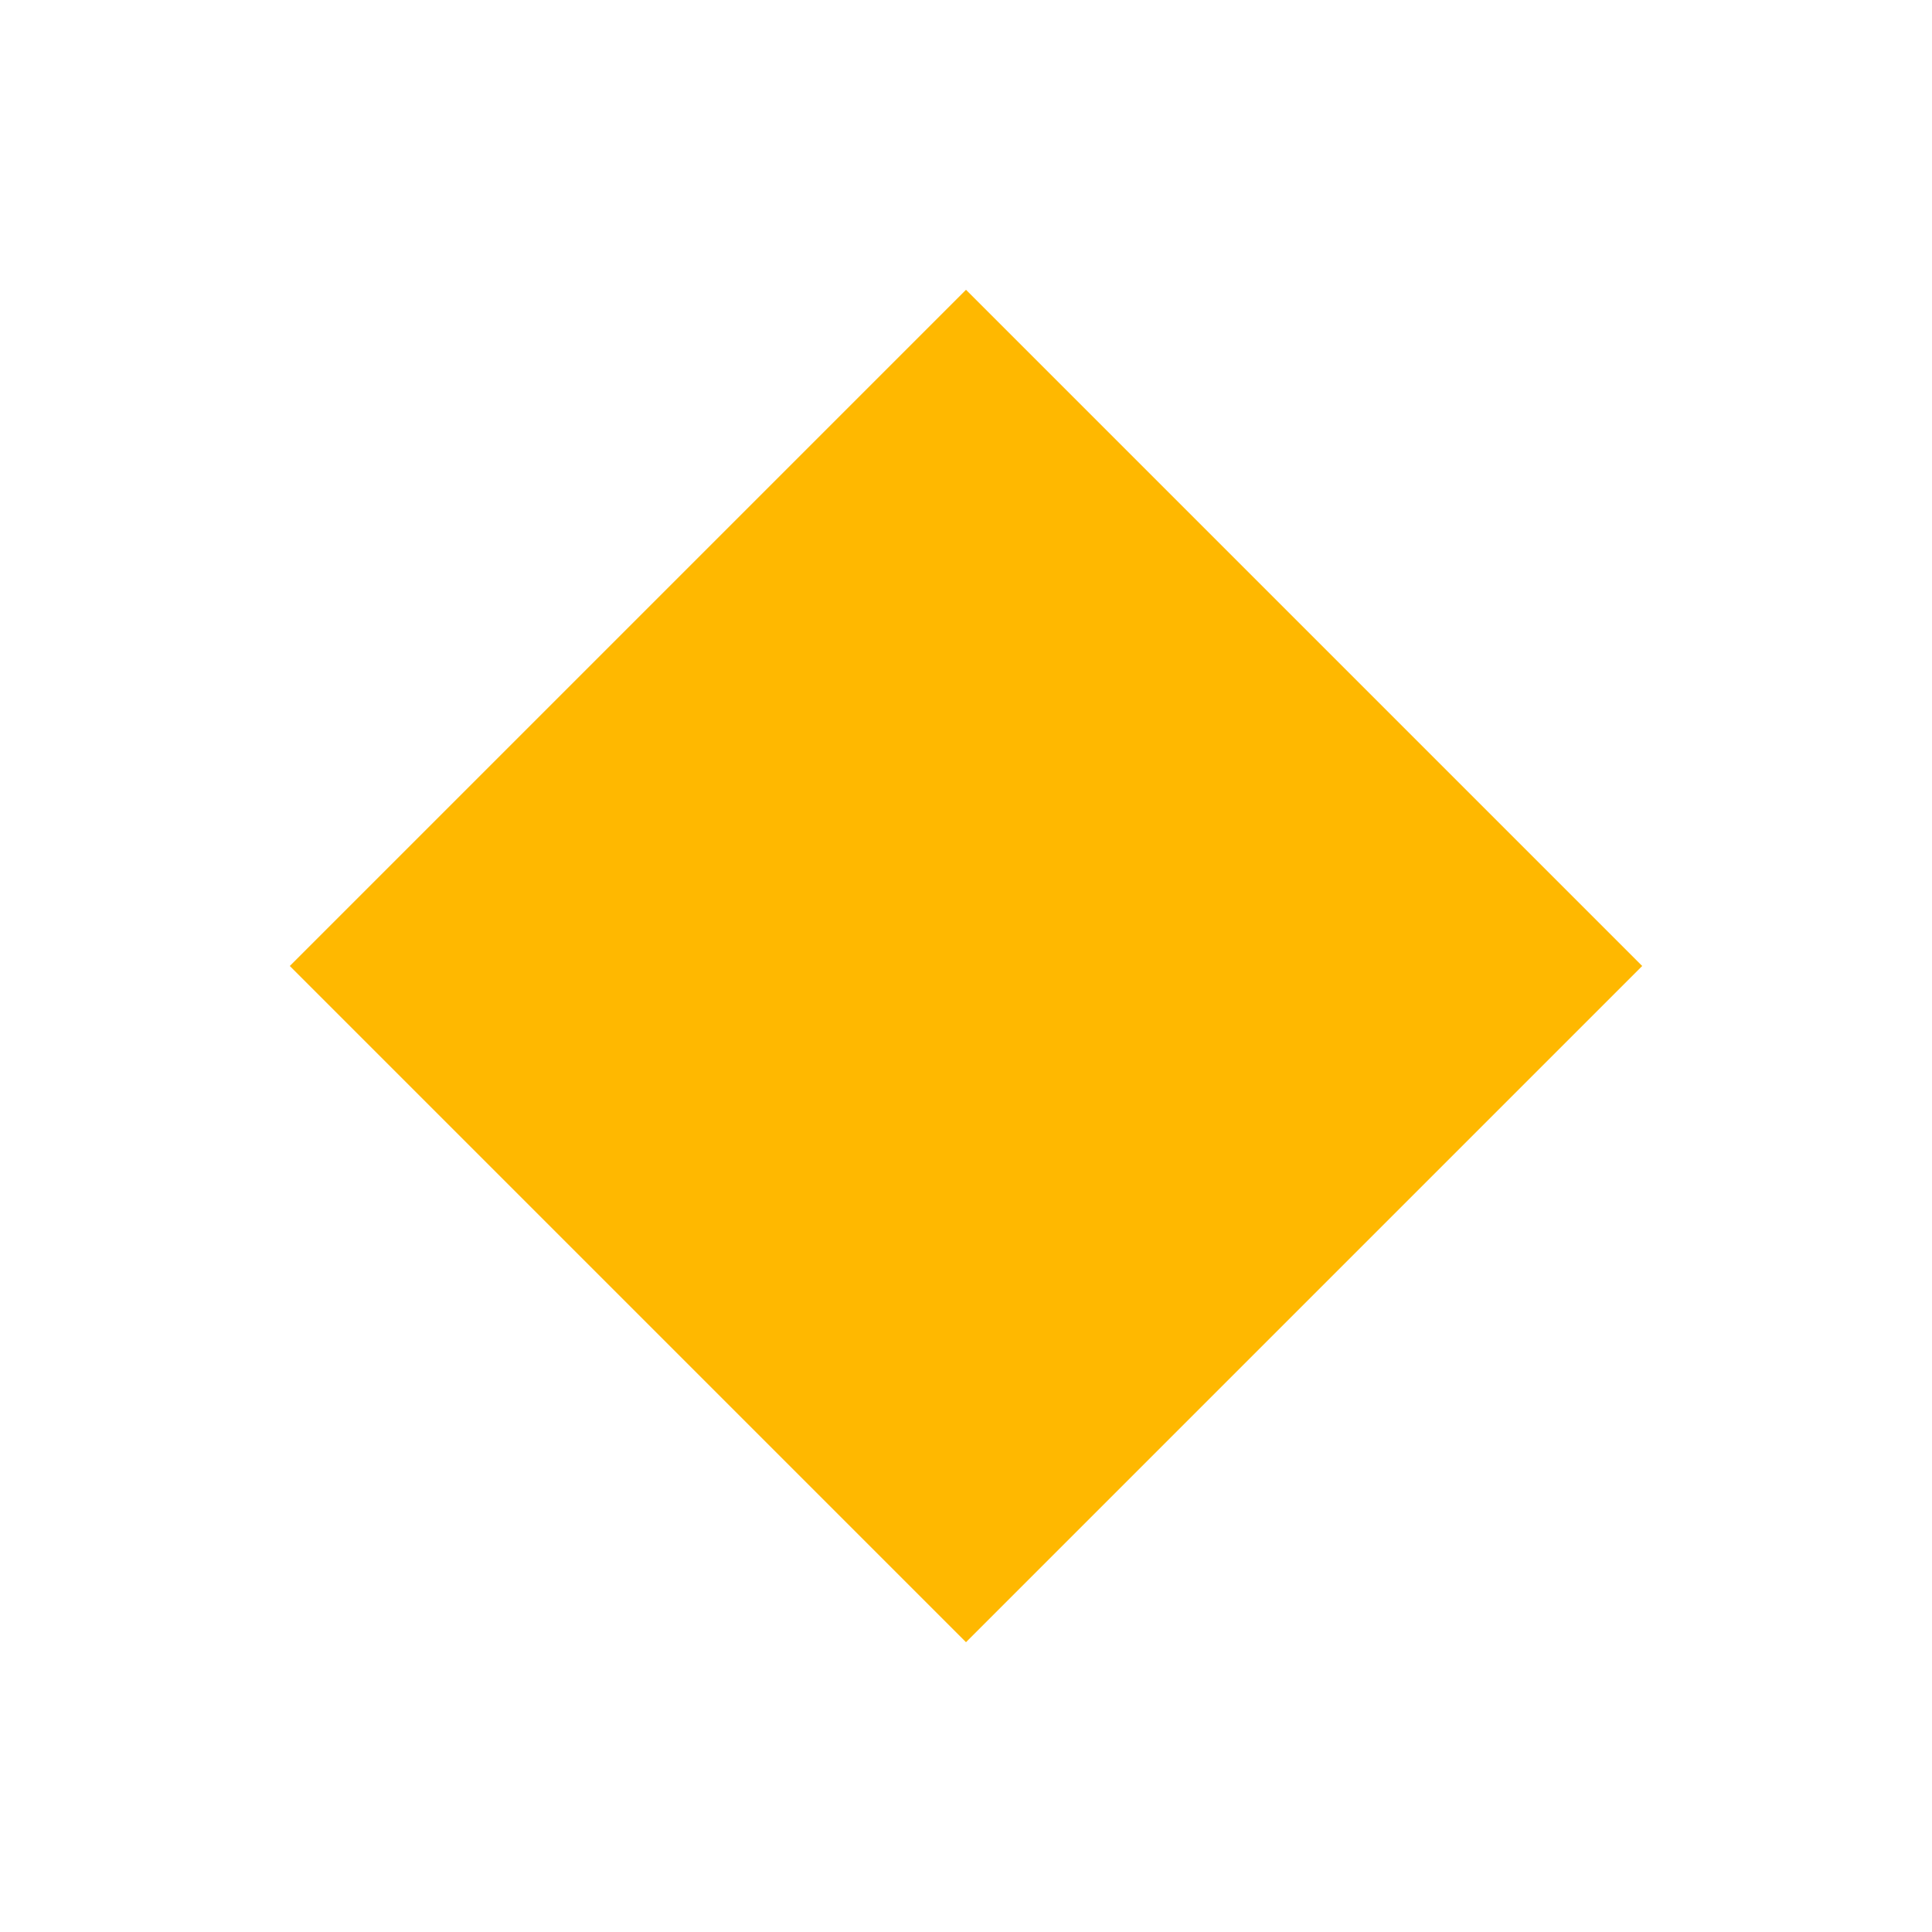
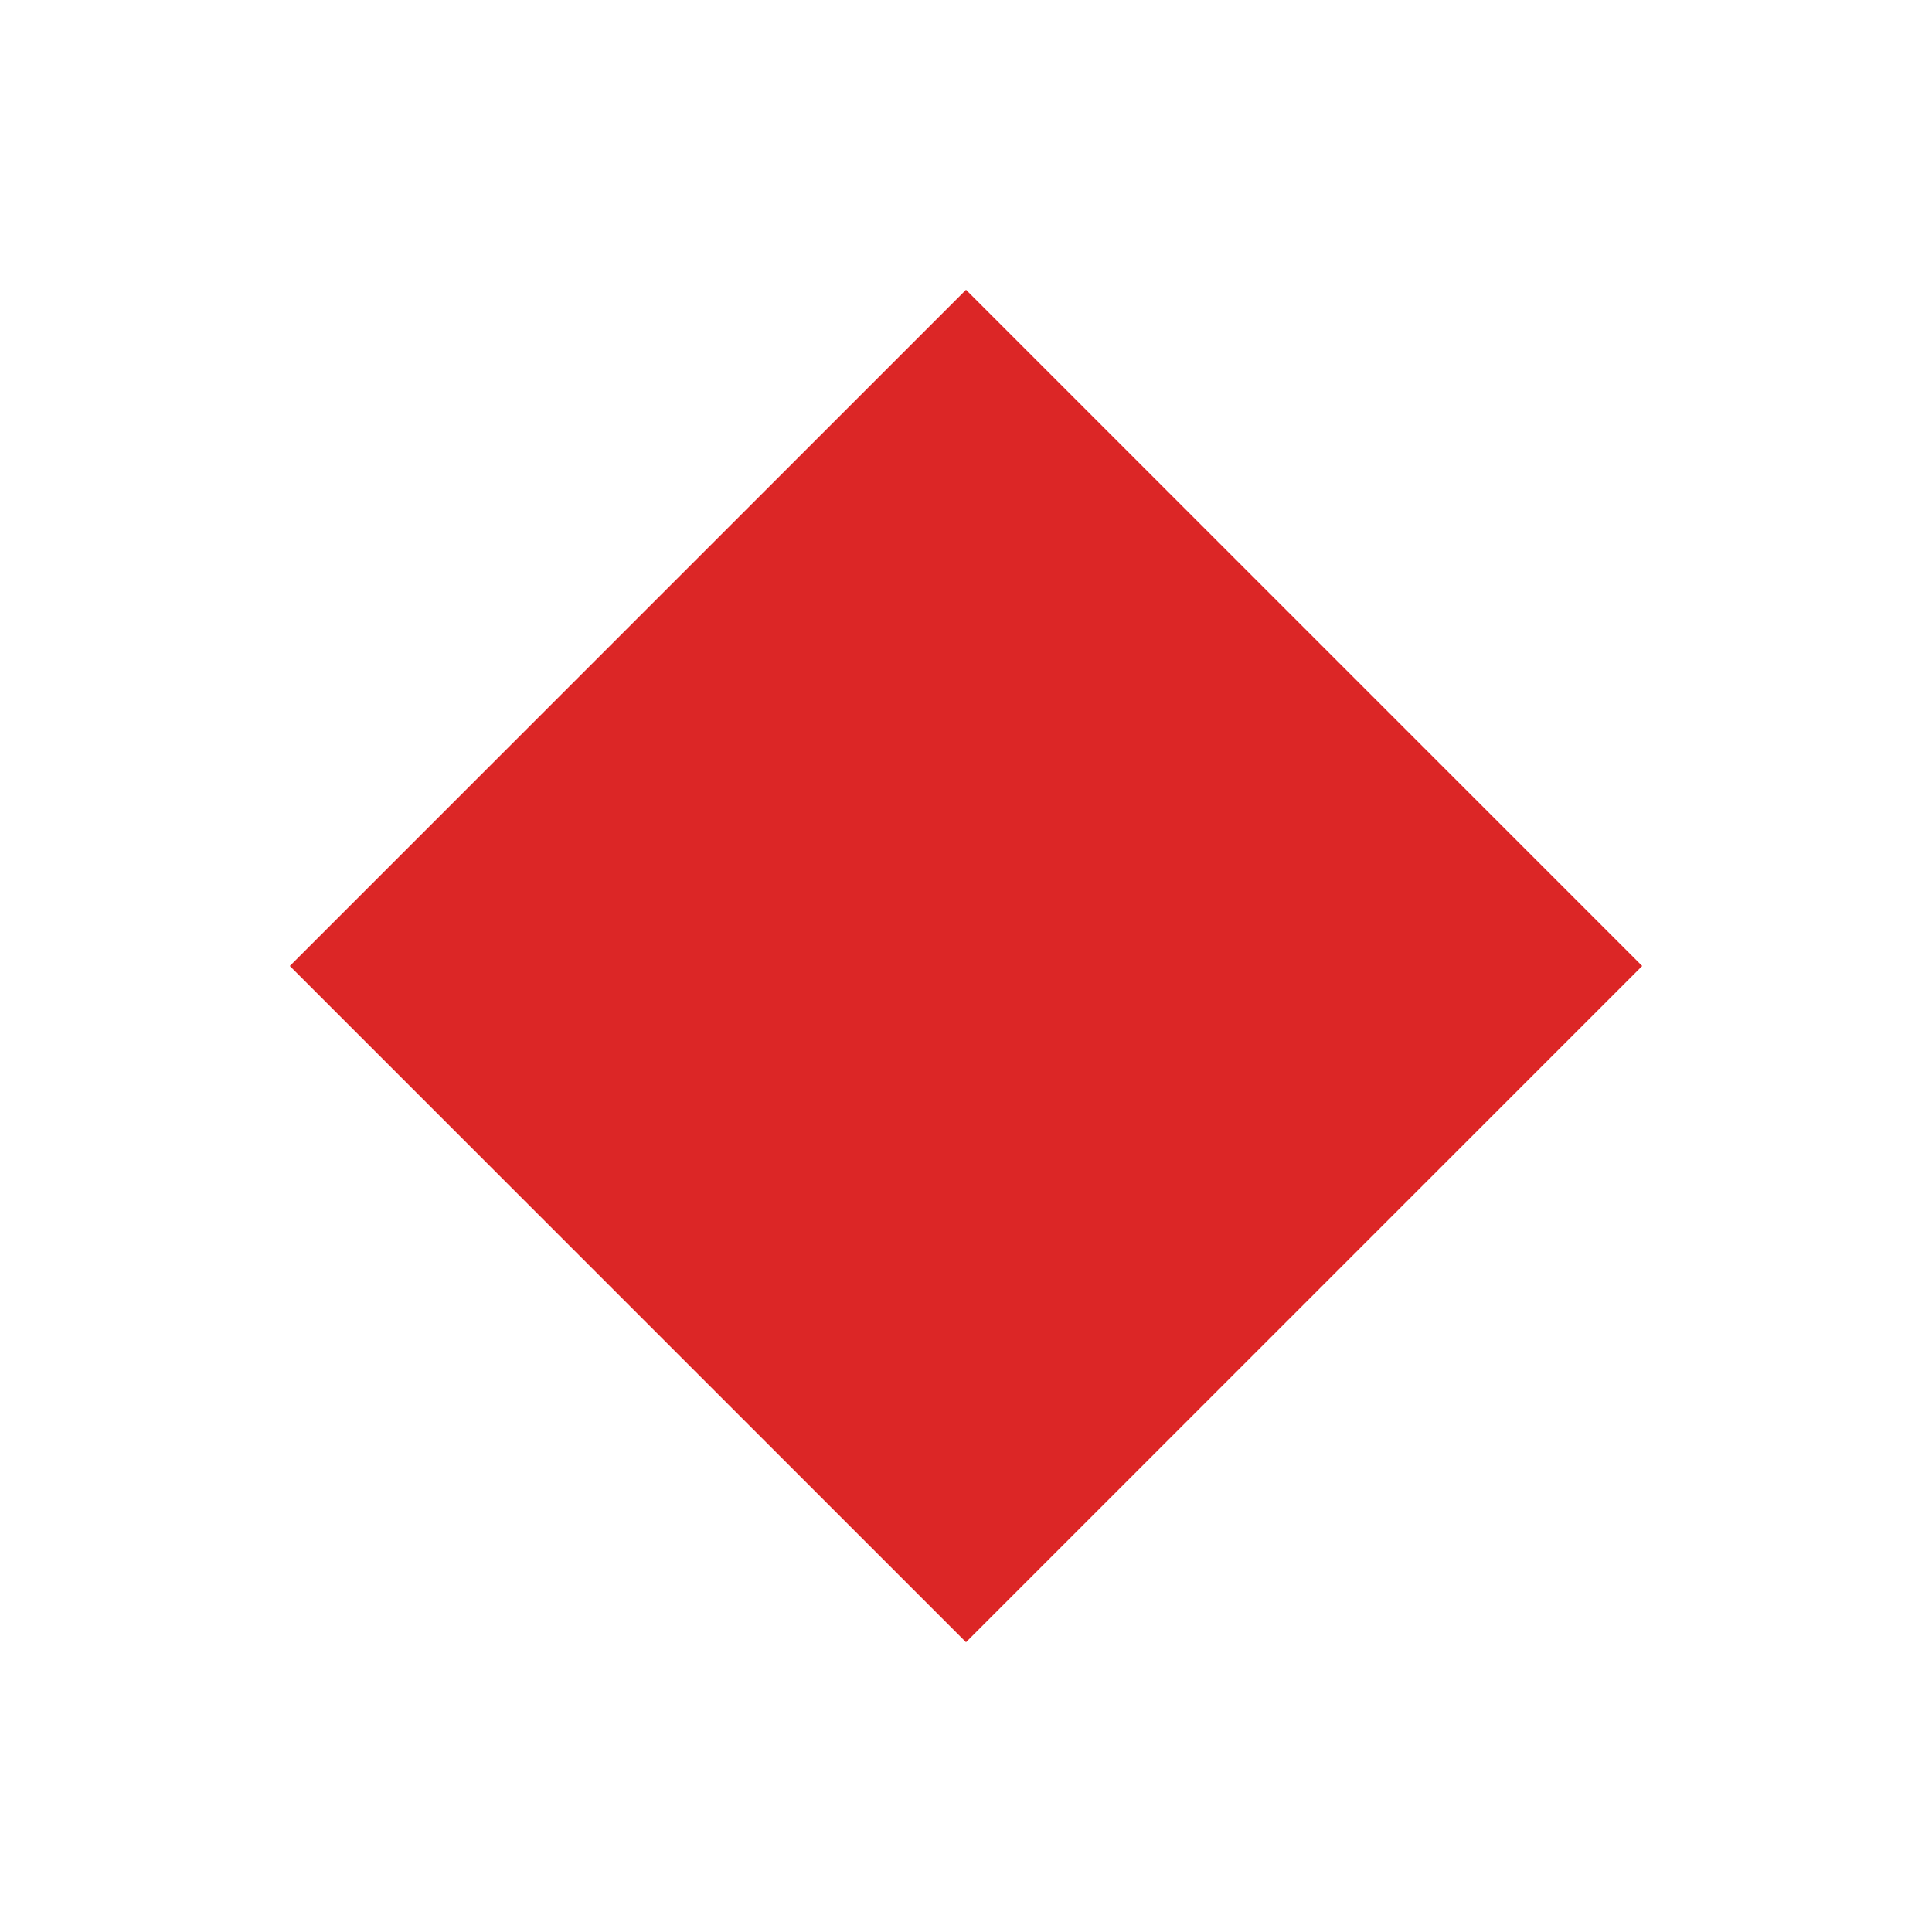
<svg xmlns="http://www.w3.org/2000/svg" viewBox="0 0 100 100" width="100%" height="100%">
-   <polygon points="50,15 85,50 50,85 15,50" fill="#ffb800" />
+   <polygon points="50,15 85,50 50,85 15,50" fill="#dc2626" />
</svg>
